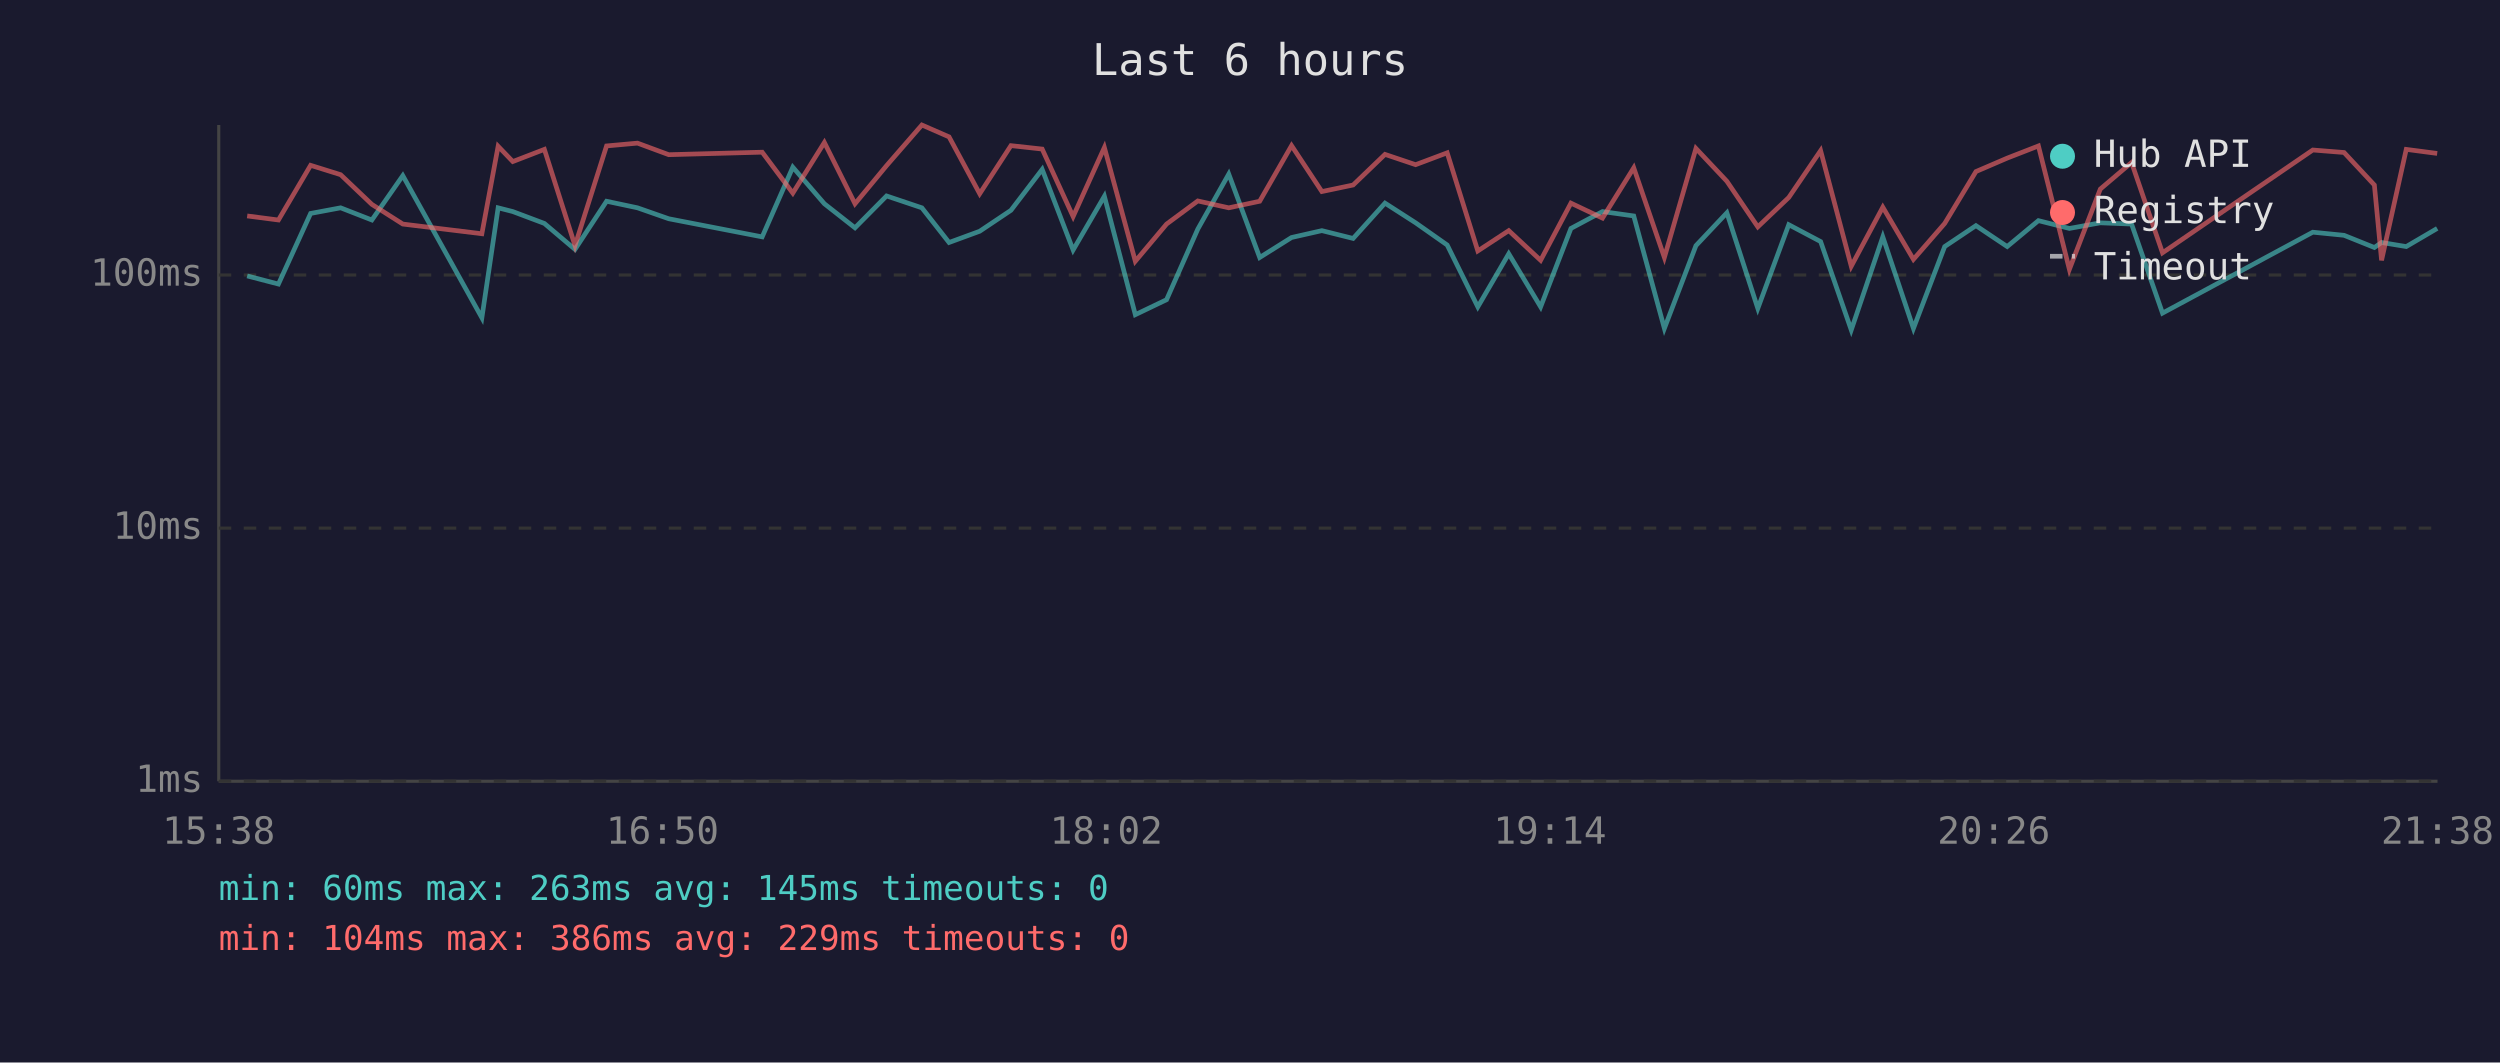
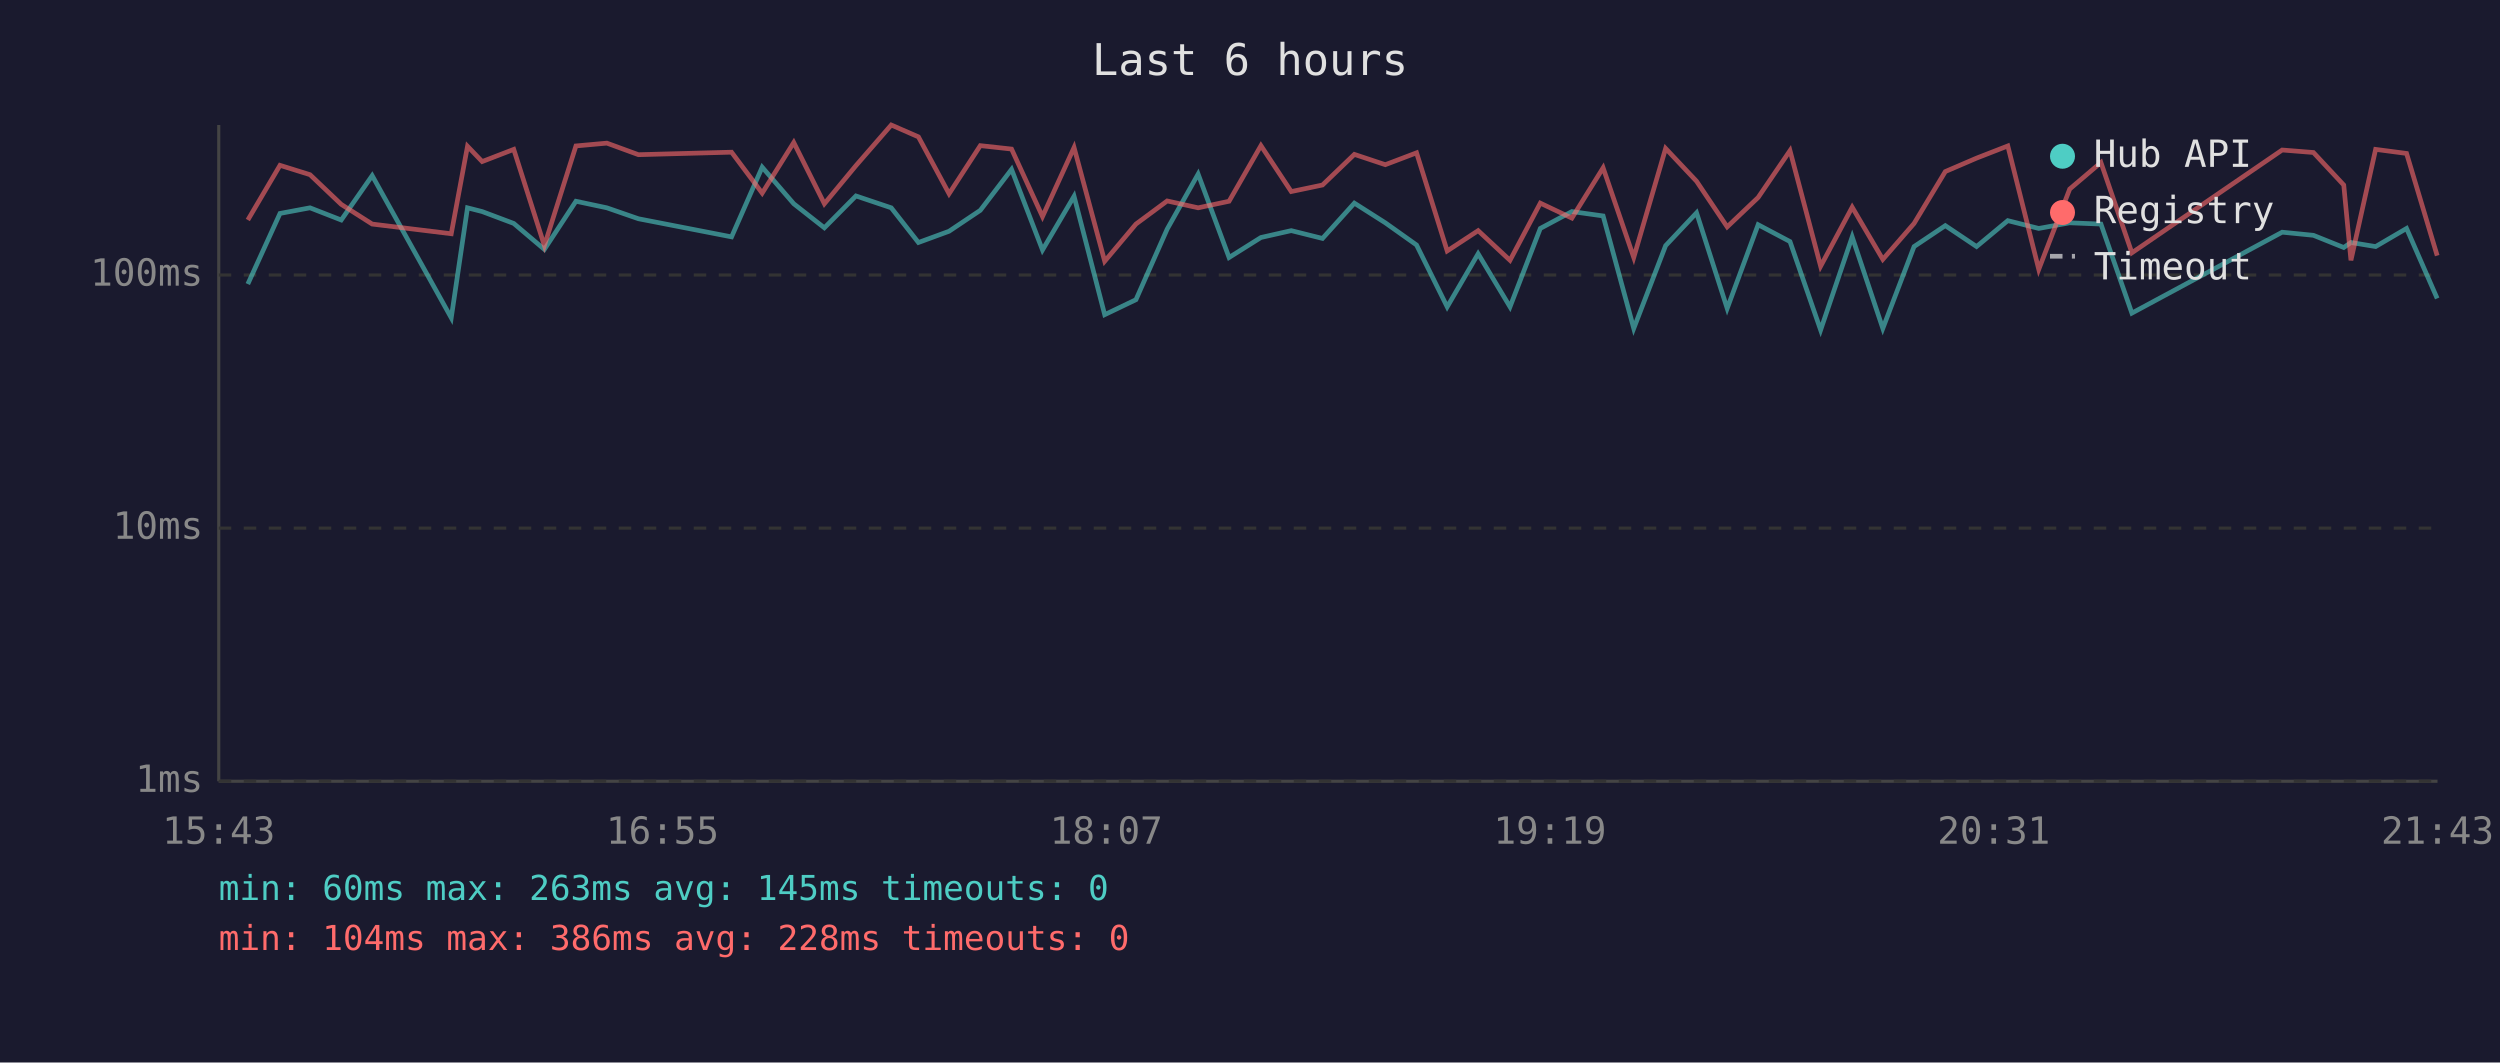
<svg xmlns="http://www.w3.org/2000/svg" viewBox="0 0 800 340" font-family="monospace" font-size="12">
  <rect width="800" height="340" fill="#1a1a2e" />
  <text x="400" y="24" fill="#e0e0e0" font-size="14" text-anchor="middle">Last 6 hours</text>
  <line x1="70" y1="40" x2="70" y2="250" stroke="#444" stroke-width="1" />
  <line x1="70" y1="250" x2="780" y2="250" stroke="#444" stroke-width="1" />
  <line x1="70" y1="250" x2="780" y2="250" stroke="#333" stroke-width="1" stroke-dasharray="4" />
  <text x="65" y="250" fill="#888" text-anchor="end" dominant-baseline="middle">1ms</text>
  <line x1="70" y1="169" x2="780" y2="169" stroke="#333" stroke-width="1" stroke-dasharray="4" />
  <text x="65" y="169" fill="#888" text-anchor="end" dominant-baseline="middle">10ms</text>
  <line x1="70" y1="88" x2="780" y2="88" stroke="#333" stroke-width="1" stroke-dasharray="4" />
  <text x="65" y="88" fill="#888" text-anchor="end" dominant-baseline="middle">100ms</text>
-   <text x="70" y="270" fill="#888" text-anchor="middle">15:38</text>
-   <text x="212" y="270" fill="#888" text-anchor="middle">16:50</text>
-   <text x="354" y="270" fill="#888" text-anchor="middle">18:02</text>
-   <text x="496" y="270" fill="#888" text-anchor="middle">19:14</text>
-   <text x="638" y="270" fill="#888" text-anchor="middle">20:26</text>
-   <text x="780" y="270" fill="#888" text-anchor="middle">21:38</text>
-   <polyline points="79.1,88.3 89.1,90.9 99.4,68.3 109.0,66.5 119.0,70.4 128.9,56.2 154.2,101.7 159.4,66.5 164.1,67.7 174.2,71.5 184.0,79.8 194.1,64.4 204.0,66.5 214.0,70.0 243.9,75.8 253.7,53.5 263.8,65.2 273.6,72.9 283.7,62.7 295.0,66.5 303.7,77.6 313.5,74.0 323.5,67.3 333.5,54.2 343.4,80.0 353.4,62.8 363.3,100.7 373.3,95.9 383.3,73.3 393.2,55.7 403.1,82.4 413.3,76.0 423.0,73.8 433.0,76.3 443.2,65.0 453.0,71.3 463.1,78.4 472.9,98.2 482.8,81.2 493.0,98.2 502.7,73.1 512.8,67.7 522.8,69.1 532.6,105.1 542.7,78.6 552.6,68.1 562.5,98.7 572.4,71.9 582.6,77.3 592.4,105.6 602.5,75.8 612.3,105.1 622.3,78.9 632.3,72.2 642.3,78.9 652.3,70.6 662.2,73.1 672.1,71.3 682.1,71.7 692.0,100.2 740.1,74.3 750.1,75.3 759.8,79.2 762.1,77.6 770.0,78.9 779.9,73.1" fill="none" stroke="#4ecdc4" stroke-width="1.5" opacity="0.6" />
-   <polyline points="79.1,69.1 89.1,70.4 99.4,52.9 109.0,55.9 119.0,65.4 128.9,71.7 154.2,74.8 159.4,46.8 164.1,51.7 174.2,47.8 184.0,78.6 194.1,46.7 204.0,45.8 214.0,49.5 243.9,48.7 253.7,61.8 263.8,45.6 273.6,65.2 283.7,53.0 295.0,40.0 303.7,43.8 313.5,62.0 323.5,46.6 333.5,47.7 343.4,69.3 353.4,47.2 363.3,83.6 373.3,71.7 383.3,64.3 393.2,66.5 403.1,64.4 413.3,46.6 423.0,61.3 433.0,59.2 443.2,49.4 453.0,52.7 463.1,48.9 472.9,80.3 482.8,73.8 493.0,83.3 502.7,65.0 512.8,69.8 522.8,53.7 532.6,82.4 542.7,47.5 552.6,58.0 562.5,72.6 572.4,63.2 582.6,48.2 592.4,85.2 602.5,66.3 612.3,83.0 622.3,71.5 632.3,54.9 642.3,50.6 652.3,46.7 662.2,86.2 672.1,60.5 682.1,52.0 692.0,80.9 740.1,48.0 750.1,48.8 759.8,59.2 762.1,83.3 770.0,47.8 779.9,49.1" fill="none" stroke="#ff6b6b" stroke-width="1.5" opacity="0.6" />
+   <text x="70" y="270" fill="#888" text-anchor="middle">15:43</text>
+   <text x="212" y="270" fill="#888" text-anchor="middle">16:55</text>
+   <text x="354" y="270" fill="#888" text-anchor="middle">18:07</text>
+   <text x="496" y="270" fill="#888" text-anchor="middle">19:19</text>
+   <text x="638" y="270" fill="#888" text-anchor="middle">20:31</text>
+   <text x="780" y="270" fill="#888" text-anchor="middle">21:43</text>
+   <polyline points="79.3,90.9 89.6,68.3 99.2,66.5 109.2,70.4 119.1,56.2 144.4,101.7 149.6,66.5 154.3,67.7 164.4,71.5 174.2,79.8 184.3,64.4 194.2,66.5 204.3,70.0 234.1,75.8 243.9,53.5 254.0,65.2 263.8,72.9 273.9,62.7 285.2,66.5 293.9,77.6 303.7,74.0 313.7,67.3 323.7,54.2 333.6,80.0 343.7,62.8 353.5,100.7 363.5,95.9 373.5,73.3 383.4,55.7 393.3,82.4 403.5,76.0 413.2,73.8 423.2,76.3 433.4,65.0 443.3,71.3 453.3,78.4 463.1,98.2 473.0,81.2 483.2,98.2 492.9,73.1 503.0,67.7 513.0,69.1 522.8,105.1 533.0,78.6 542.9,68.1 552.7,98.7 562.6,71.9 572.8,77.3 582.6,105.6 592.7,75.8 602.5,105.1 612.5,78.9 622.5,72.2 632.5,78.9 642.5,70.6 652.4,73.1 662.3,71.3 672.3,71.7 682.2,100.2 730.3,74.3 740.3,75.3 750.0,79.2 752.3,77.6 760.2,78.9 770.1,73.1 779.9,95.5" fill="none" stroke="#4ecdc4" stroke-width="1.5" opacity="0.6" />
+   <polyline points="79.3,70.4 89.6,52.9 99.2,55.9 109.2,65.4 119.1,71.7 144.4,74.8 149.6,46.8 154.3,51.7 164.4,47.8 174.2,78.6 184.3,46.7 194.2,45.8 204.3,49.5 234.1,48.7 243.9,61.8 254.0,45.6 263.8,65.2 273.9,53.0 285.2,40.0 293.9,43.8 303.7,62.0 313.7,46.6 323.7,47.7 333.6,69.3 343.7,47.2 353.5,83.6 363.5,71.7 373.5,64.3 383.4,66.5 393.3,64.4 403.5,46.6 413.2,61.3 423.2,59.2 433.4,49.4 443.3,52.7 453.3,48.9 463.1,80.3 473.0,73.8 483.2,83.3 492.9,65.0 503.0,69.8 513.0,53.7 522.8,82.4 533.0,47.5 542.9,58.0 552.7,72.6 562.6,63.2 572.8,48.2 582.6,85.2 592.7,66.3 602.5,83.0 612.5,71.5 622.5,54.9 632.5,50.6 642.5,46.7 652.4,86.2 662.3,60.5 672.3,52.0 682.2,80.9 730.3,48.0 740.3,48.8 750.0,59.2 752.3,83.3 760.2,47.8 770.1,49.1 779.9,81.8" fill="none" stroke="#ff6b6b" stroke-width="1.5" opacity="0.6" />
  <circle cx="660" cy="50" r="4" fill="#4ecdc4" />
  <text x="670" y="50" fill="#e0e0e0" dominant-baseline="middle">Hub API</text>
  <circle cx="660" cy="68" r="4" fill="#ff6b6b" />
  <text x="670" y="68" fill="#e0e0e0" dominant-baseline="middle">Registry</text>
  <line x1="656" y1="82" x2="664" y2="82" stroke="#e0e0e0" stroke-width="1.5" stroke-dasharray="4,3" opacity="0.7" />
  <text x="670" y="86" fill="#e0e0e0" dominant-baseline="middle">Timeout</text>
  <text x="70" y="288" fill="#4ecdc4" font-size="11">min: 60ms  max: 263ms  avg: 145ms  timeouts: 0</text>
-   <text x="70" y="304" fill="#ff6b6b" font-size="11">min: 104ms  max: 386ms  avg: 229ms  timeouts: 0</text>
+   <text x="70" y="304" fill="#ff6b6b" font-size="11">min: 104ms  max: 386ms  avg: 228ms  timeouts: 0</text>
</svg>
